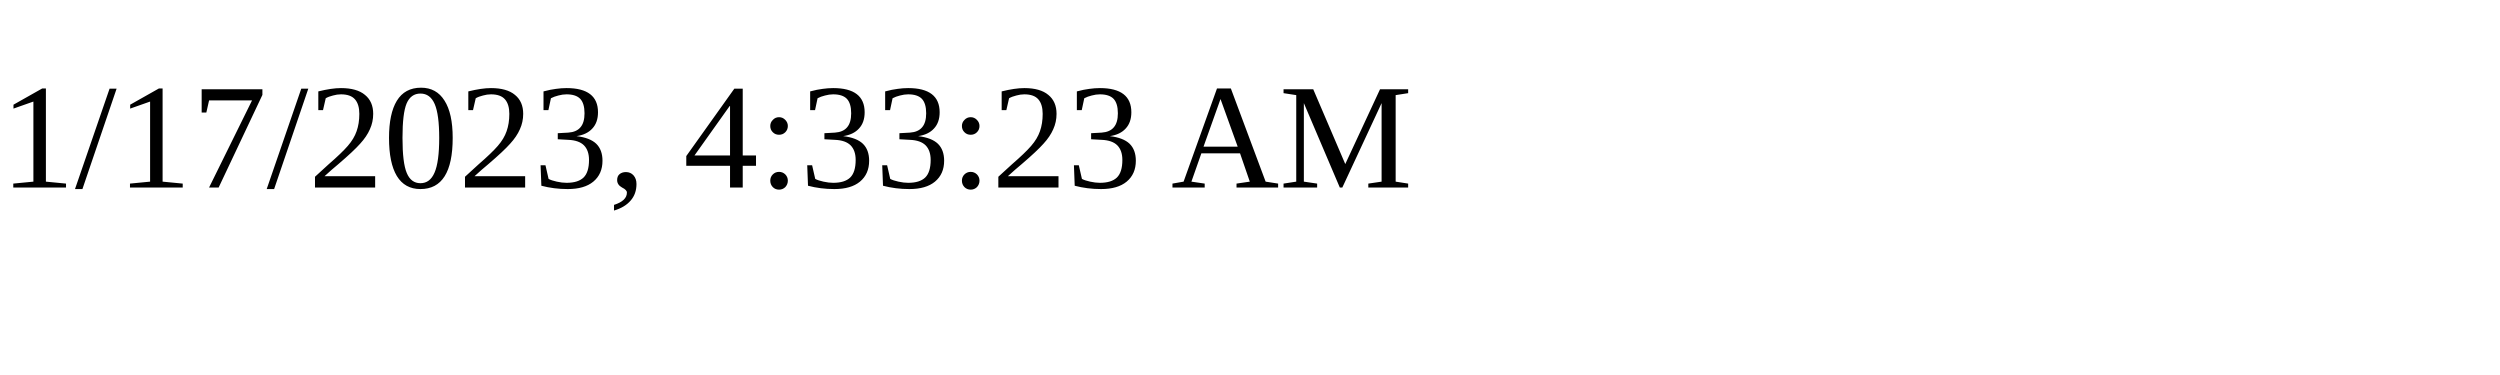
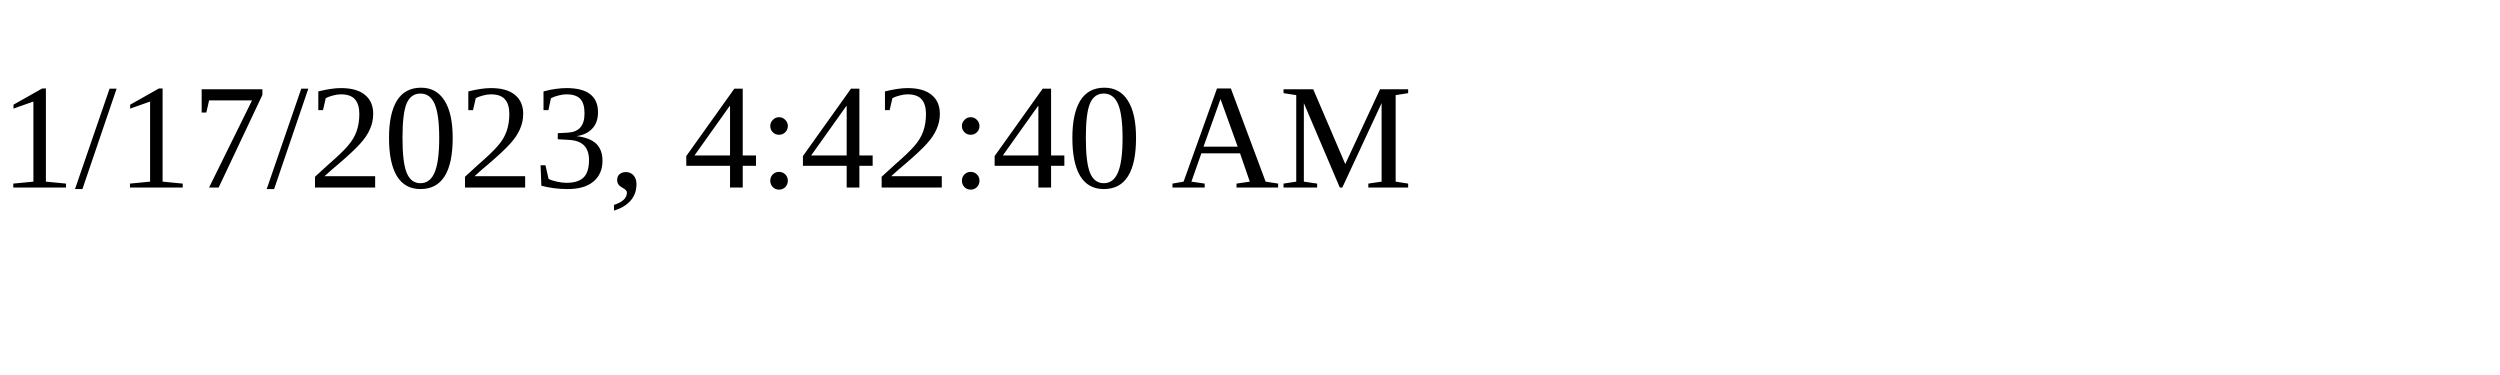
<svg xmlns="http://www.w3.org/2000/svg" height="30" width="200">
-   <text x="0" y="15">1/17/2023, 4:33:23 AM</text>
+   <text x="0" y="15">1/17/2023, 4:42:40 AM</text>
</svg>
